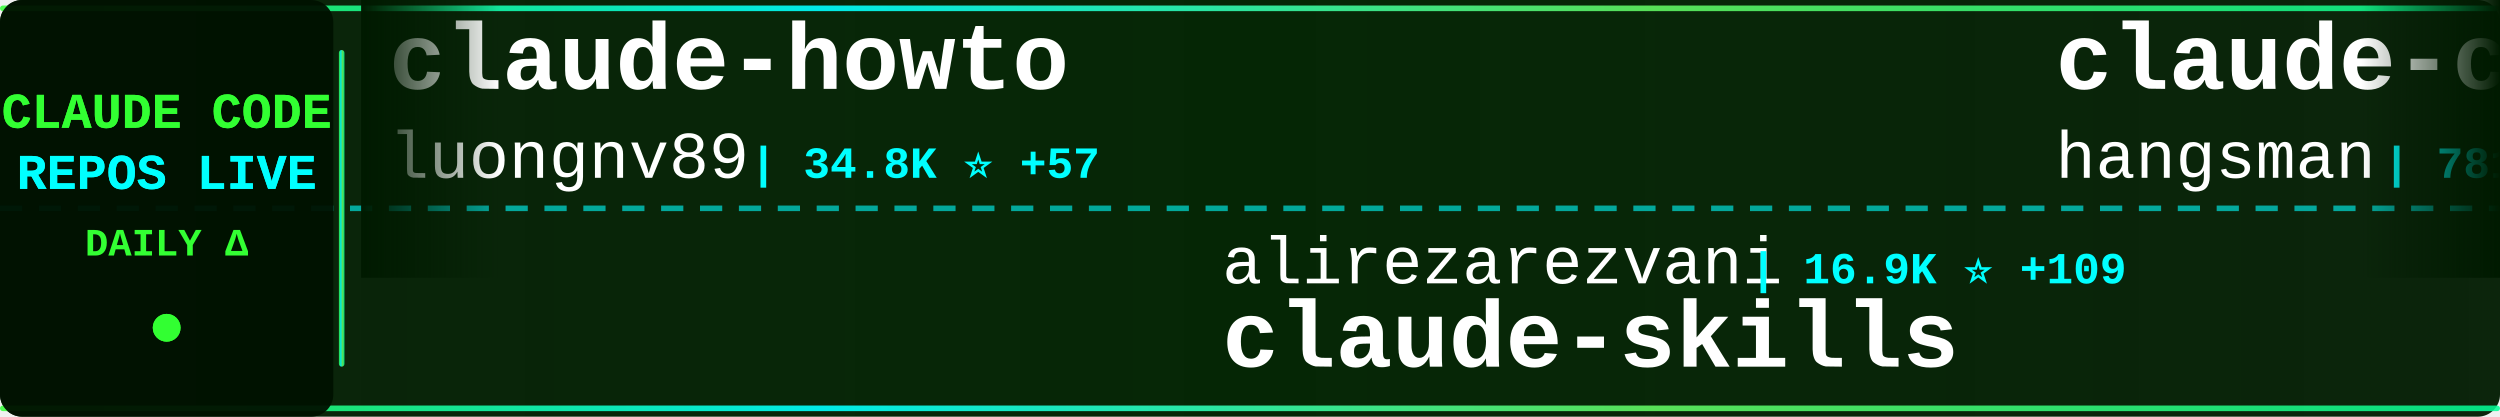
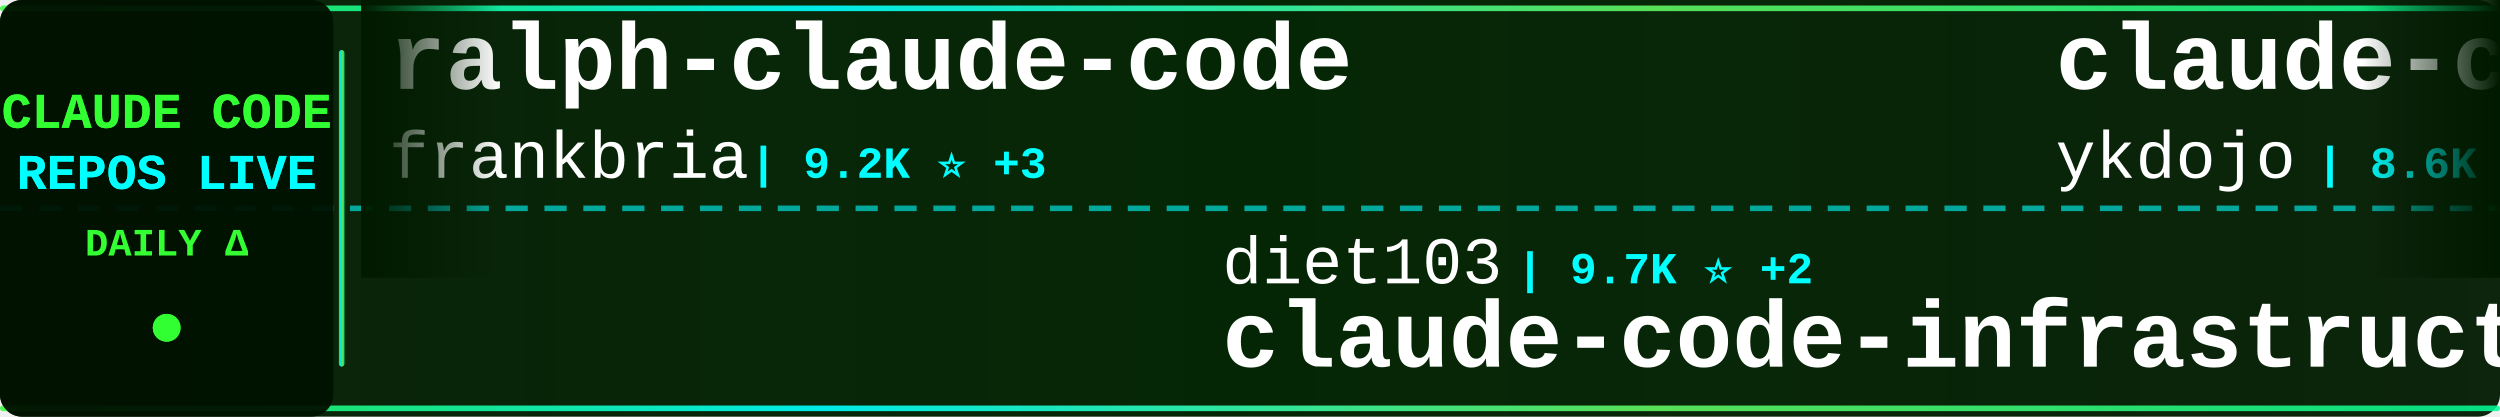
<svg xmlns="http://www.w3.org/2000/svg" width="900" height="150">
  <defs>
    <linearGradient id="tickerBg" x1="0%" y1="0%" x2="100%" y2="0%">
      <stop offset="0%" style="stop-color:#001a00;stop-opacity:0.95" />
      <stop offset="50%" style="stop-color:#002200;stop-opacity:0.98" />
      <stop offset="100%" style="stop-color:#001a00;stop-opacity:0.95" />
    </linearGradient>
    <linearGradient id="borderGrad" x1="0%" y1="0%" x2="100%" y2="0%">
      <stop offset="0%" style="stop-color:#33ff33;stop-opacity:0.85">
        <animate attributeName="stop-opacity" values="0.85;1;0.85" dur="2s" repeatCount="indefinite" />
      </stop>
      <stop offset="33%" style="stop-color:#00ffff;stop-opacity:0.9">
        <animate attributeName="stop-opacity" values="0.9;1;0.9" dur="2.2s" repeatCount="indefinite" />
      </stop>
      <stop offset="66%" style="stop-color:#66ff66;stop-opacity:0.85">
        <animate attributeName="stop-opacity" values="0.85;1;0.85" dur="1.8s" repeatCount="indefinite" />
      </stop>
      <stop offset="100%" style="stop-color:#00ff99;stop-opacity:0.85">
        <animate attributeName="stop-opacity" values="0.85;1;0.85" dur="2s" repeatCount="indefinite" />
      </stop>
    </linearGradient>
    <filter id="textGlow">
      <feGaussianBlur stdDeviation="0.1" result="coloredBlur" />
      <feMerge>
        <feMergeNode in="coloredBlur" />
        <feMergeNode in="SourceGraphic" />
      </feMerge>
    </filter>
    <filter id="metricGlow">
      <feGaussianBlur stdDeviation="0.2" result="coloredBlur" />
      <feMerge>
        <feMergeNode in="coloredBlur" />
        <feMergeNode in="SourceGraphic" />
      </feMerge>
    </filter>
    <linearGradient id="leftFade" x1="0%" y1="0%" x2="100%" y2="0%">
      <stop offset="0%" style="stop-color:#001a00;stop-opacity:1" />
      <stop offset="100%" style="stop-color:#001a00;stop-opacity:0" />
    </linearGradient>
    <linearGradient id="rightFade" x1="0%" y1="0%" x2="100%" y2="0%">
      <stop offset="0%" style="stop-color:#001a00;stop-opacity:0" />
      <stop offset="100%" style="stop-color:#001a00;stop-opacity:1" />
    </linearGradient>
  </defs>
  <rect width="900" height="150" fill="url(#tickerBg)" rx="8" />
  <rect x="0" y="2" width="900" height="2" fill="url(#borderGrad)" rx="1" />
  <rect x="0" y="146" width="900" height="2" fill="url(#borderGrad)" rx="1" />
  <line x1="0" y1="75" x2="900" y2="75" stroke="#00ffff" stroke-width="2" stroke-dasharray="8 6" opacity="0.6" />
  <rect x="0" y="0" width="120" height="150" fill="#001100" opacity="0.95" rx="8" />
  <text x="60" y="46" font-family="'Courier New', monospace" font-size="18" font-weight="bold" fill="#33ff33" text-anchor="middle" filter="url(#textGlow)">
    CLAUDE CODE
  </text>
  <text x="60" y="68" font-family="'Courier New', monospace" font-size="18" font-weight="bold" fill="#00ffff" text-anchor="middle" filter="url(#textGlow)">
    REPOS LIVE
  </text>
  <text x="60" y="92" font-family="'Courier New', monospace" font-size="14" font-weight="bold" fill="#33ff33" text-anchor="middle">
    DAILY Δ
  </text>
  <circle cx="60" cy="118" r="5" fill="#33ff33" filter="url(#metricGlow)">
    <animate attributeName="r" values="4;6;4" dur="1.5s" repeatCount="indefinite" />
    <animate attributeName="opacity" values="0.6;1;0.6" dur="1.5s" repeatCount="indefinite" />
  </circle>
  <rect x="122" y="18" width="2" height="114" fill="url(#borderGrad)" rx="1" />
  <clipPath id="tickerClip">
    <rect x="130" y="0" width="770" height="150" />
  </clipPath>
  <g clip-path="url(#tickerClip)">
    <g id="tickerItems">
      <animateTransform attributeName="transform" attributeType="XML" type="translate" from="0 0" to="-3000 0" dur="54s" repeatCount="indefinite" />
      <g transform="translate(0, 0)">
-         <text x="140" y="32" font-family="'Courier New', monospace" font-size="34" font-weight="bold" fill="#ffffff">claude-howto</text>
-         <text x="140" y="64" font-family="'Courier New', monospace" font-size="24" font-weight="normal" fill="#ffffff" opacity="1.0">luongnv89</text>
-         <text x="270" y="64" font-family="'Courier New', monospace" font-size="16" font-weight="bold" fill="#00ffff"> | 34.8K ⭐ +57</text>
+         <text x="140" y="32" font-family="'Courier New', monospace" font-size="34" font-weight="bold" fill="#ffffff">ralph-claude-code</text>
+         <text x="140" y="64" font-family="'Courier New', monospace" font-size="24" font-weight="normal" fill="#ffffff" opacity="1.0">frankbria</text>
+         <text x="270" y="64" font-family="'Courier New', monospace" font-size="16" font-weight="bold" fill="#00ffff"> | 9.2K ⭐ +3</text>
      </g>
      <g transform="translate(300, 0)">
-         <text x="140" y="102" font-family="'Courier New', monospace" font-size="24" font-weight="normal" fill="#ffffff" opacity="1.0">alirezarezvani</text>
-         <text x="330" y="102" font-family="'Courier New', monospace" font-size="16" font-weight="bold" fill="#00ffff"> | 16.9K ⭐ +109</text>
-         <text x="140" y="132" font-family="'Courier New', monospace" font-size="34" font-weight="bold" fill="#ffffff">claude-skills</text>
+         <text x="140" y="102" font-family="'Courier New', monospace" font-size="24" font-weight="normal" fill="#ffffff" opacity="1.0">diet103</text>
+         <text x="246" y="102" font-family="'Courier New', monospace" font-size="16" font-weight="bold" fill="#00ffff"> | 9.7K ⭐ +2</text>
+         <text x="140" y="132" font-family="'Courier New', monospace" font-size="34" font-weight="bold" fill="#ffffff">claude-code-infrastructu...</text>
      </g>
      <g transform="translate(600, 0)">
-         <text x="140" y="32" font-family="'Courier New', monospace" font-size="34" font-weight="bold" fill="#ffffff">claude-code-source</text>
-         <text x="140" y="64" font-family="'Courier New', monospace" font-size="24" font-weight="normal" fill="#ffffff" opacity="1.0">hangsman</text>
-         <text x="258" y="64" font-family="'Courier New', monospace" font-size="16" font-weight="bold" fill="#00ffff"> | 781 ⭐</text>
+         <text x="140" y="32" font-family="'Courier New', monospace" font-size="34" font-weight="bold" fill="#ffffff">claude-code-tips</text>
+         <text x="140" y="64" font-family="'Courier New', monospace" font-size="24" font-weight="normal" fill="#ffffff" opacity="1.0">ykdojo</text>
+         <text x="234" y="64" font-family="'Courier New', monospace" font-size="16" font-weight="bold" fill="#00ffff"> | 8.6K ⭐ +21</text>
      </g>
      <g transform="translate(900, 0)">
-         <text x="140" y="102" font-family="'Courier New', monospace" font-size="24" font-weight="normal" fill="#ffffff" opacity="1.0">Pimzino</text>
-         <text x="246" y="102" font-family="'Courier New', monospace" font-size="16" font-weight="bold" fill="#00ffff"> | 3.8K ⭐ +2</text>
-         <text x="140" y="132" font-family="'Courier New', monospace" font-size="34" font-weight="bold" fill="#ffffff">claude-code-spec-workflo...</text>
+         <text x="140" y="102" font-family="'Courier New', monospace" font-size="24" font-weight="normal" fill="#ffffff" opacity="1.0">musistudio</text>
+         <text x="282" y="102" font-family="'Courier New', monospace" font-size="16" font-weight="bold" fill="#00ffff"> | 34.6K ⭐ +33</text>
+         <text x="140" y="132" font-family="'Courier New', monospace" font-size="34" font-weight="bold" fill="#ffffff">claude-code-router</text>
      </g>
      <g transform="translate(1200, 0)">
-         <text x="140" y="32" font-family="'Courier New', monospace" font-size="34" font-weight="bold" fill="#ffffff">pi-vs-claude-code</text>
+         <text x="140" y="32" font-family="'Courier New', monospace" font-size="34" font-weight="bold" fill="#ffffff">claude-code-hooks-master...</text>
        <text x="140" y="64" font-family="'Courier New', monospace" font-size="24" font-weight="normal" fill="#ffffff" opacity="1.0">disler</text>
-         <text x="234" y="64" font-family="'Courier New', monospace" font-size="16" font-weight="bold" fill="#00ffff"> | 1.3K ⭐ +9</text>
+         <text x="234" y="64" font-family="'Courier New', monospace" font-size="16" font-weight="bold" fill="#00ffff"> | 3.7K ⭐ +3</text>
      </g>
      <g transform="translate(1500, 0)">
-         <text x="140" y="102" font-family="'Courier New', monospace" font-size="24" font-weight="normal" fill="#ffffff" opacity="1.0">Piebald-AI</text>
-         <text x="282" y="102" font-family="'Courier New', monospace" font-size="16" font-weight="bold" fill="#00ffff"> | 10.7K ⭐ +26</text>
-         <text x="140" y="132" font-family="'Courier New', monospace" font-size="34" font-weight="bold" fill="#ffffff">claude-code-system-promp...</text>
+         <text x="140" y="102" font-family="'Courier New', monospace" font-size="24" font-weight="normal" fill="#ffffff" opacity="1.0">shareAI-lab</text>
+         <text x="294" y="102" font-family="'Courier New', monospace" font-size="16" font-weight="bold" fill="#00ffff"> | 64.3K ⭐ +226</text>
+         <text x="140" y="132" font-family="'Courier New', monospace" font-size="34" font-weight="bold" fill="#ffffff">learn-claude-code</text>
      </g>
      <g transform="translate(1800, 0)">
-         <text x="140" y="32" font-family="'Courier New', monospace" font-size="34" font-weight="bold" fill="#ffffff">claude-code-guide</text>
-         <text x="140" y="64" font-family="'Courier New', monospace" font-size="24" font-weight="normal" fill="#ffffff" opacity="1.0">zebbern</text>
-         <text x="246" y="64" font-family="'Courier New', monospace" font-size="16" font-weight="bold" fill="#00ffff"> | 4.2K ⭐ +7</text>
+         <text x="140" y="32" font-family="'Courier New', monospace" font-size="34" font-weight="bold" fill="#ffffff">nanoclaw</text>
+         <text x="140" y="64" font-family="'Courier New', monospace" font-size="24" font-weight="normal" fill="#ffffff" opacity="1.0">nanocoai</text>
+         <text x="258" y="64" font-family="'Courier New', monospace" font-size="16" font-weight="bold" fill="#00ffff"> | 29.6K ⭐ +38</text>
      </g>
      <g transform="translate(2100, 0)">
-         <text x="140" y="102" font-family="'Courier New', monospace" font-size="24" font-weight="normal" fill="#ffffff" opacity="1.0">sugyan</text>
-         <text x="234" y="102" font-family="'Courier New', monospace" font-size="16" font-weight="bold" fill="#00ffff"> | 1.1K ⭐</text>
-         <text x="140" y="132" font-family="'Courier New', monospace" font-size="34" font-weight="bold" fill="#ffffff">claude-code-webui</text>
+         <text x="140" y="102" font-family="'Courier New', monospace" font-size="24" font-weight="normal" fill="#ffffff" opacity="1.0">lorryjovens-hub</text>
+         <text x="342" y="102" font-family="'Courier New', monospace" font-size="16" font-weight="bold" fill="#00ffff"> | 1.6K ⭐</text>
+         <text x="140" y="132" font-family="'Courier New', monospace" font-size="34" font-weight="bold" fill="#ffffff">claude-code-rust</text>
      </g>
      <g transform="translate(2400, 0)">
+         <text x="140" y="32" font-family="'Courier New', monospace" font-size="34" font-weight="bold" fill="#ffffff">claude-code-guide</text>
+         <text x="140" y="64" font-family="'Courier New', monospace" font-size="24" font-weight="normal" fill="#ffffff" opacity="1.0">Cranot</text>
+         <text x="234" y="64" font-family="'Courier New', monospace" font-size="16" font-weight="bold" fill="#00ffff"> | 2.8K ⭐ +3</text>
+       </g>
+       <g transform="translate(2700, 0)">
+         <text x="140" y="102" font-family="'Courier New', monospace" font-size="24" font-weight="normal" fill="#ffffff" opacity="1.0">anthropics</text>
+         <text x="282" y="102" font-family="'Courier New', monospace" font-size="16" font-weight="bold" fill="#00ffff"> | 4.9K ⭐ +12</text>
+         <text x="140" y="132" font-family="'Courier New', monospace" font-size="34" font-weight="bold" fill="#ffffff">claude-code-security-rev...</text>
+       </g>
+       <g transform="translate(3000, 0)">
        <text x="140" y="32" font-family="'Courier New', monospace" font-size="34" font-weight="bold" fill="#ffffff">ralph-claude-code</text>
        <text x="140" y="64" font-family="'Courier New', monospace" font-size="24" font-weight="normal" fill="#ffffff" opacity="1.0">frankbria</text>
-         <text x="270" y="64" font-family="'Courier New', monospace" font-size="16" font-weight="bold" fill="#00ffff"> | 9.2K ⭐ +4</text>
-       </g>
-       <g transform="translate(2700, 0)">
-         <text x="140" y="102" font-family="'Courier New', monospace" font-size="24" font-weight="normal" fill="#ffffff" opacity="1.0">luyao618</text>
-         <text x="258" y="102" font-family="'Courier New', monospace" font-size="16" font-weight="bold" fill="#00ffff"> | 1.5K ⭐ +5</text>
-         <text x="140" y="132" font-family="'Courier New', monospace" font-size="34" font-weight="bold" fill="#ffffff">Claude-Code-Source-Study</text>
-       </g>
-       <g transform="translate(3000, 0)">
-         <text x="140" y="32" font-family="'Courier New', monospace" font-size="34" font-weight="bold" fill="#ffffff">claude-howto</text>
-         <text x="140" y="64" font-family="'Courier New', monospace" font-size="24" font-weight="normal" fill="#ffffff" opacity="1.0">luongnv89</text>
-         <text x="270" y="64" font-family="'Courier New', monospace" font-size="16" font-weight="bold" fill="#00ffff"> | 34.8K ⭐ +57</text>
+         <text x="270" y="64" font-family="'Courier New', monospace" font-size="16" font-weight="bold" fill="#00ffff"> | 9.2K ⭐ +3</text>
      </g>
      <g transform="translate(3300, 0)">
-         <text x="140" y="102" font-family="'Courier New', monospace" font-size="24" font-weight="normal" fill="#ffffff" opacity="1.0">alirezarezvani</text>
-         <text x="330" y="102" font-family="'Courier New', monospace" font-size="16" font-weight="bold" fill="#00ffff"> | 16.9K ⭐ +109</text>
-         <text x="140" y="132" font-family="'Courier New', monospace" font-size="34" font-weight="bold" fill="#ffffff">claude-skills</text>
+         <text x="140" y="102" font-family="'Courier New', monospace" font-size="24" font-weight="normal" fill="#ffffff" opacity="1.0">diet103</text>
+         <text x="246" y="102" font-family="'Courier New', monospace" font-size="16" font-weight="bold" fill="#00ffff"> | 9.7K ⭐ +2</text>
+         <text x="140" y="132" font-family="'Courier New', monospace" font-size="34" font-weight="bold" fill="#ffffff">claude-code-infrastructu...</text>
      </g>
      <g transform="translate(3600, 0)">
-         <text x="140" y="32" font-family="'Courier New', monospace" font-size="34" font-weight="bold" fill="#ffffff">claude-code-source</text>
-         <text x="140" y="64" font-family="'Courier New', monospace" font-size="24" font-weight="normal" fill="#ffffff" opacity="1.0">hangsman</text>
-         <text x="258" y="64" font-family="'Courier New', monospace" font-size="16" font-weight="bold" fill="#00ffff"> | 781 ⭐</text>
+         <text x="140" y="32" font-family="'Courier New', monospace" font-size="34" font-weight="bold" fill="#ffffff">claude-code-tips</text>
+         <text x="140" y="64" font-family="'Courier New', monospace" font-size="24" font-weight="normal" fill="#ffffff" opacity="1.0">ykdojo</text>
+         <text x="234" y="64" font-family="'Courier New', monospace" font-size="16" font-weight="bold" fill="#00ffff"> | 8.6K ⭐ +21</text>
      </g>
      <g transform="translate(3900, 0)">
-         <text x="140" y="102" font-family="'Courier New', monospace" font-size="24" font-weight="normal" fill="#ffffff" opacity="1.0">Pimzino</text>
-         <text x="246" y="102" font-family="'Courier New', monospace" font-size="16" font-weight="bold" fill="#00ffff"> | 3.8K ⭐ +2</text>
-         <text x="140" y="132" font-family="'Courier New', monospace" font-size="34" font-weight="bold" fill="#ffffff">claude-code-spec-workflo...</text>
+         <text x="140" y="102" font-family="'Courier New', monospace" font-size="24" font-weight="normal" fill="#ffffff" opacity="1.0">musistudio</text>
+         <text x="282" y="102" font-family="'Courier New', monospace" font-size="16" font-weight="bold" fill="#00ffff"> | 34.6K ⭐ +33</text>
+         <text x="140" y="132" font-family="'Courier New', monospace" font-size="34" font-weight="bold" fill="#ffffff">claude-code-router</text>
      </g>
    </g>
  </g>
  <rect x="130" y="0" width="50" height="100" fill="url(#leftFade)" />
  <rect x="850" y="0" width="50" height="100" fill="url(#rightFade)" />
</svg>
